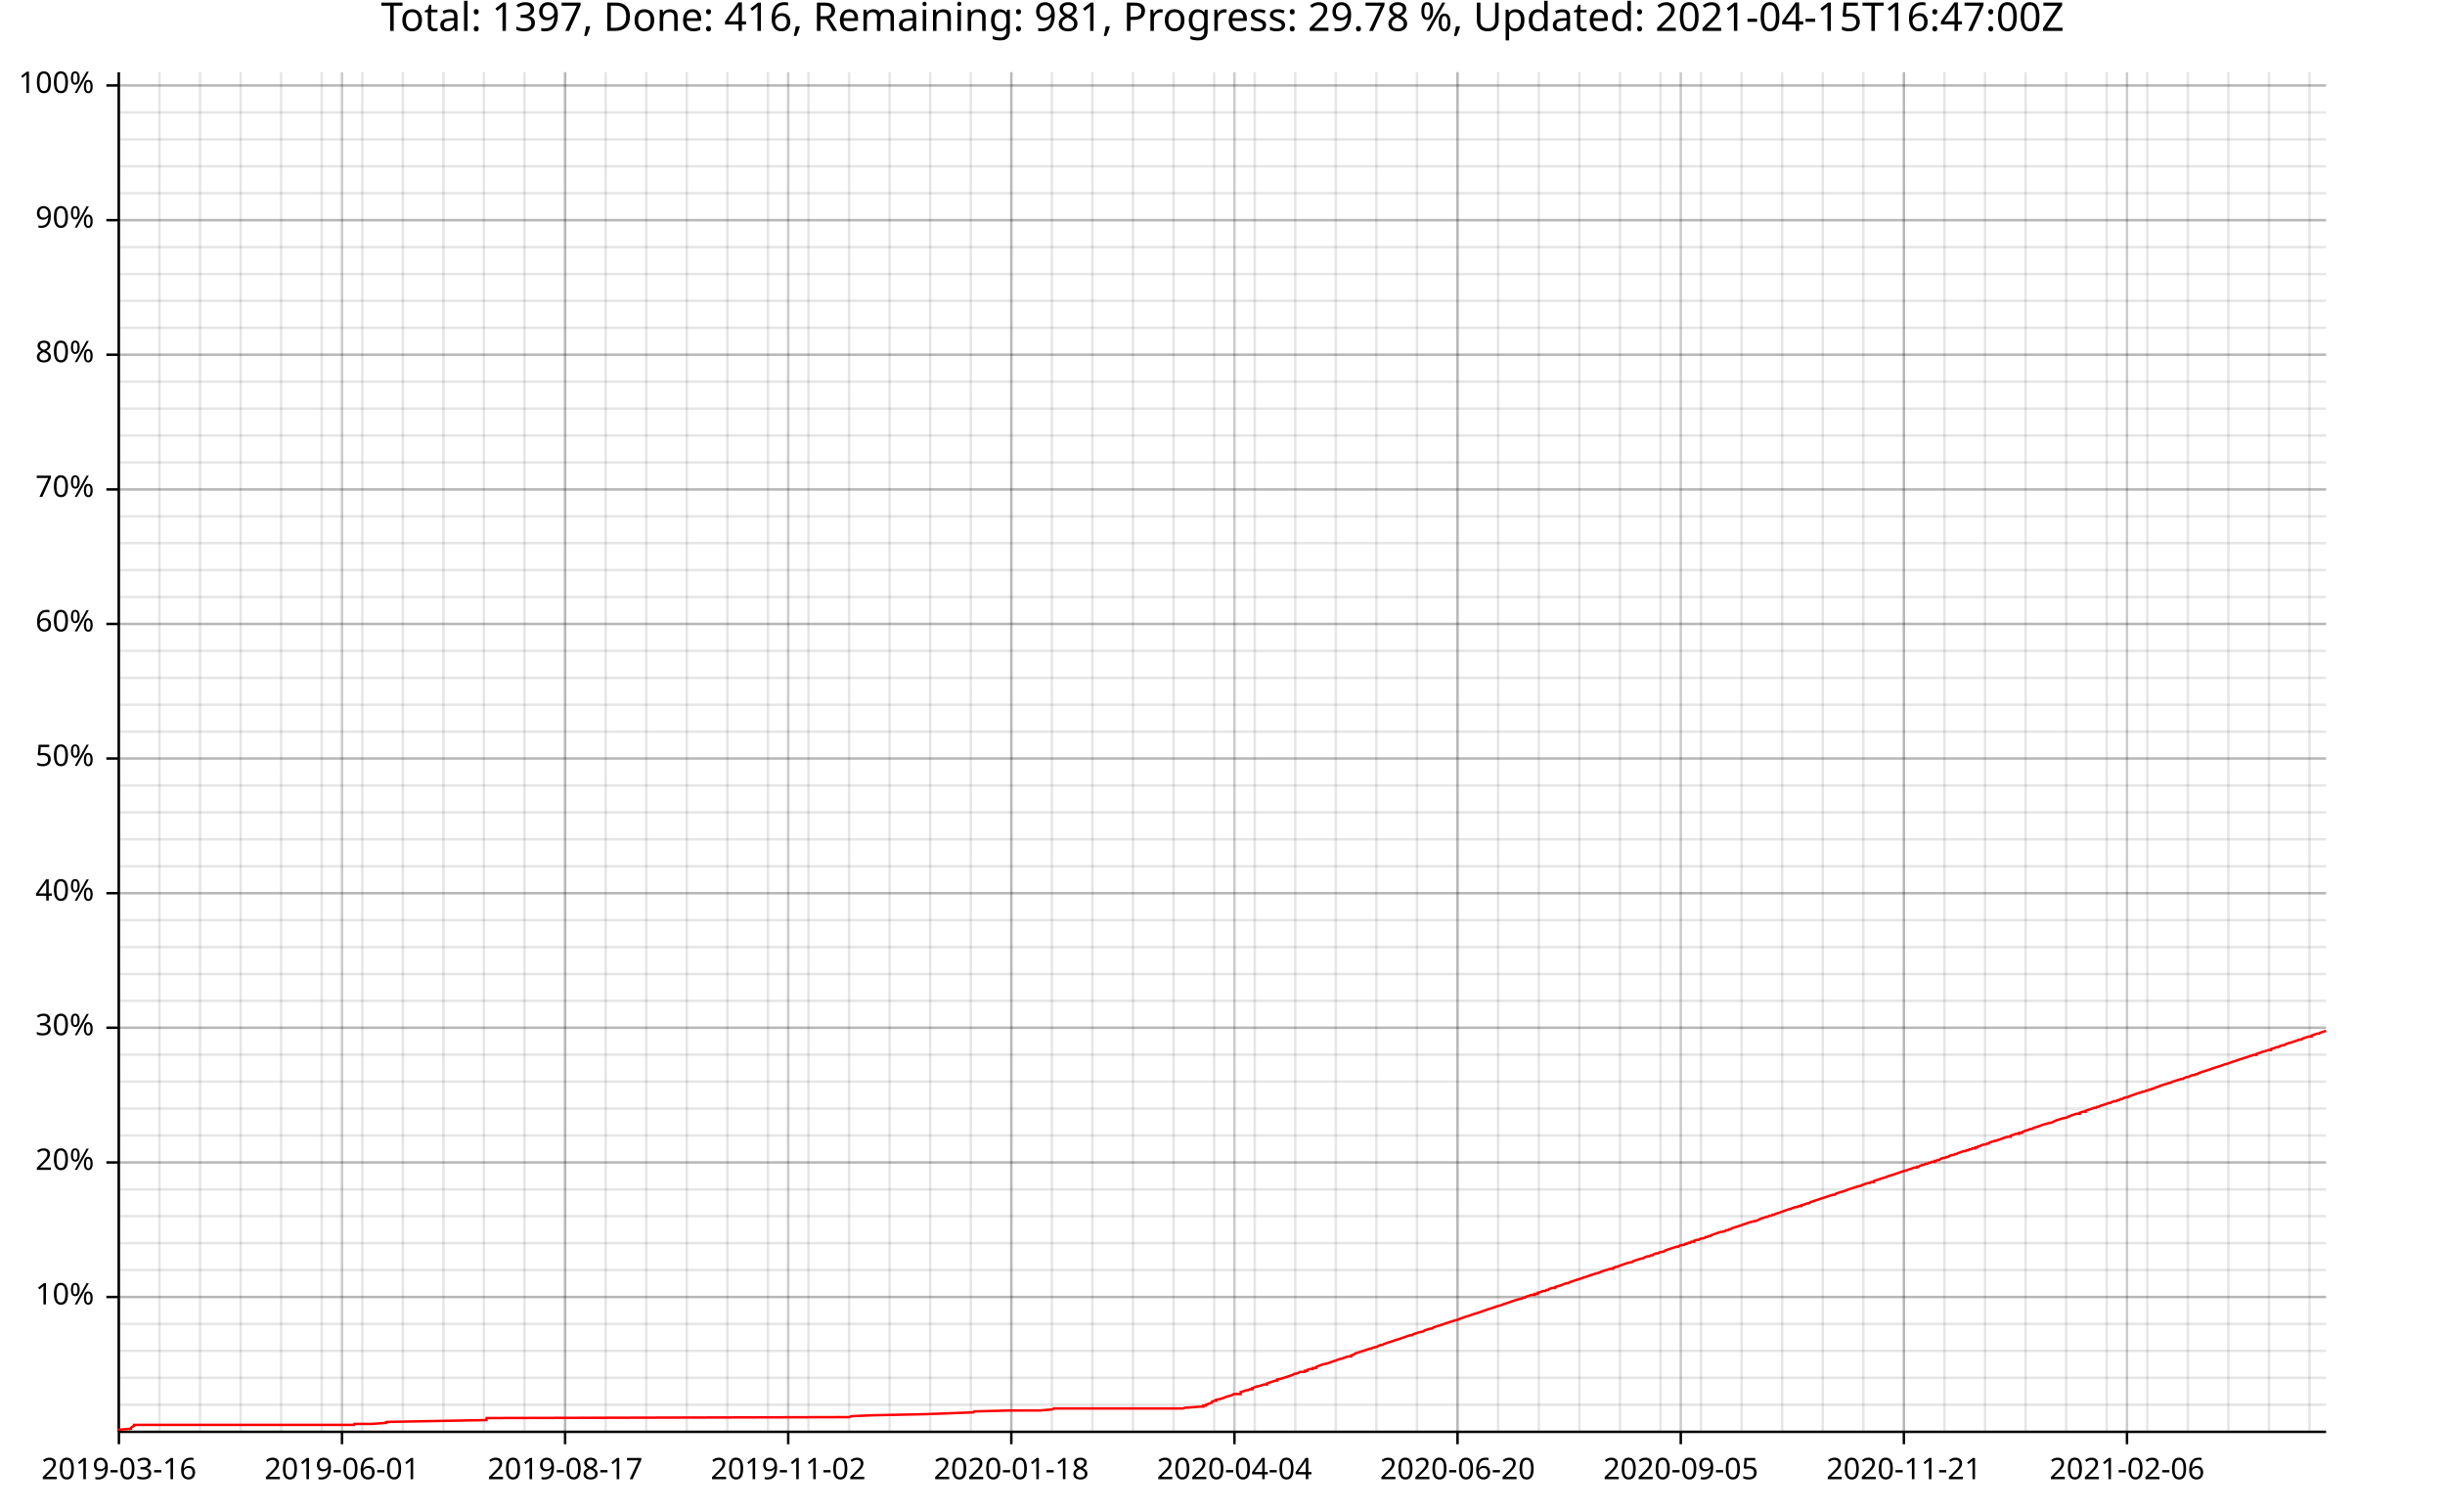
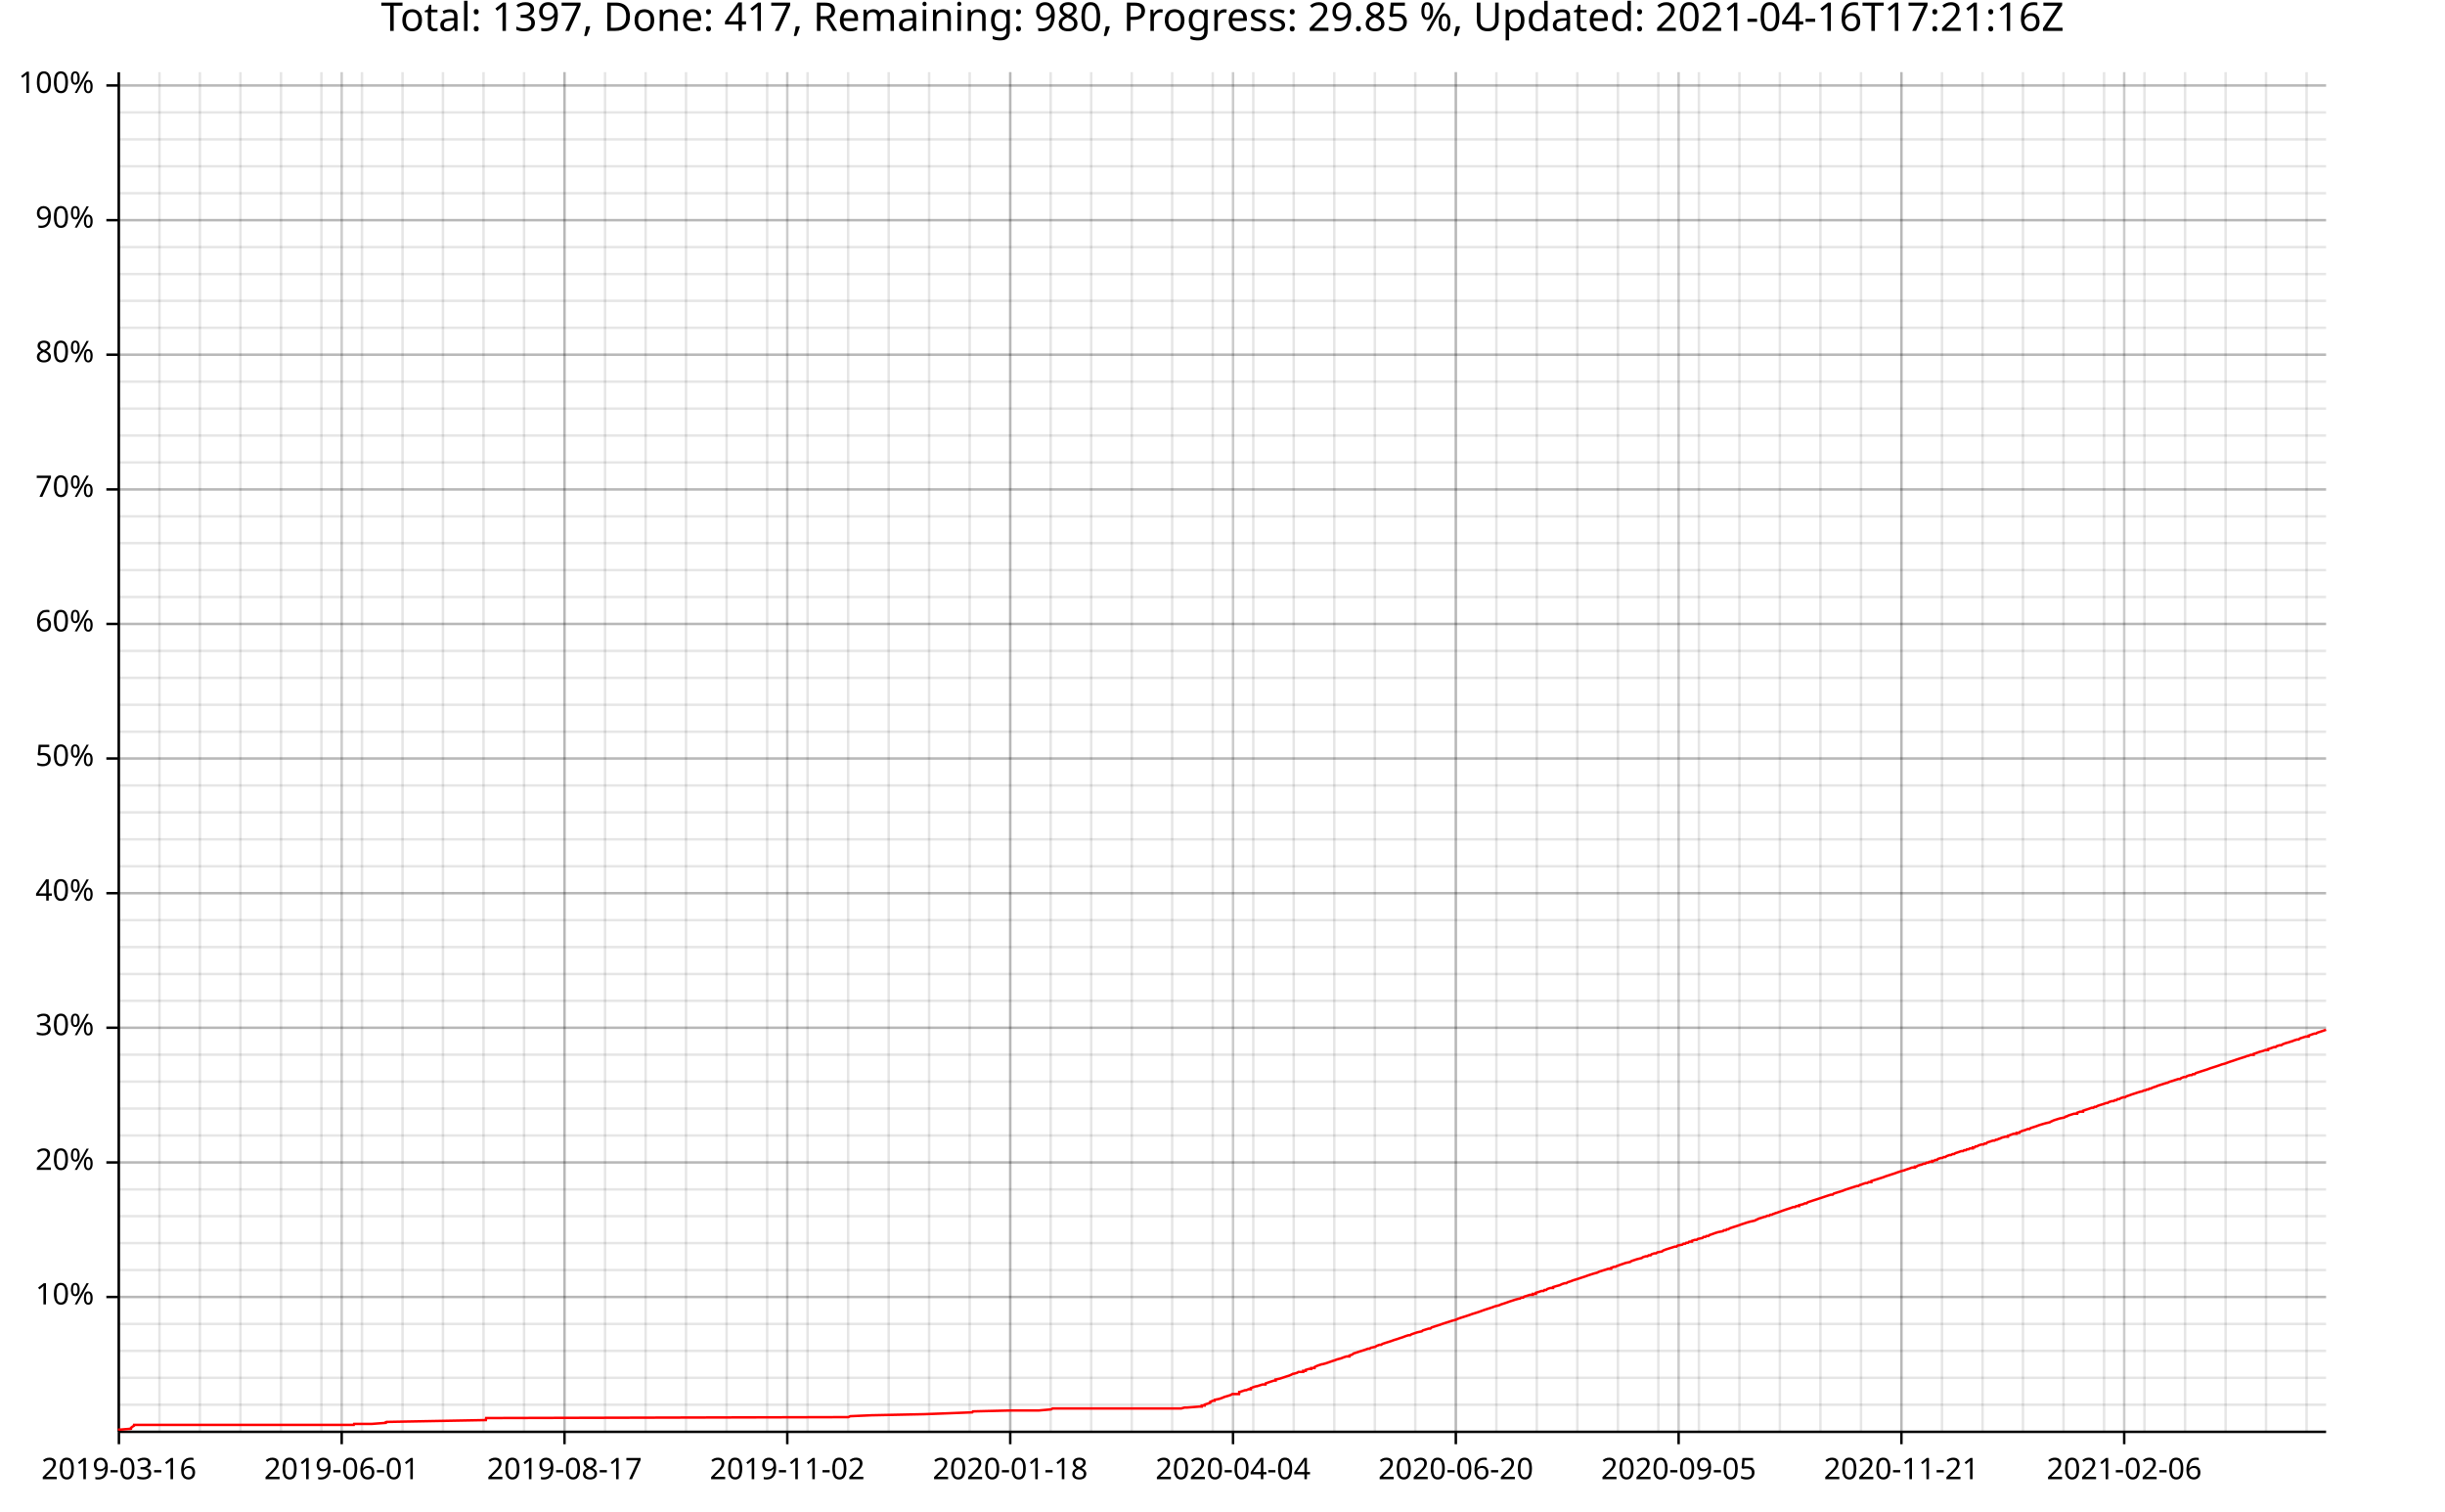
<svg xmlns="http://www.w3.org/2000/svg" width="987" height="610" viewBox="0 0 15792 9760">
  <text x="7896" y="5" dy="0.76em" text-anchor="middle" font-family="sans-serif" font-size="256" opacity="1" fill="#000000">
- Total: 1397, Done: 416, Remaining: 981, Progress: 29.78 %, Updated: 2021-04-15T16:47:00Z
+ Total: 1397, Done: 417, Remaining: 980, Progress: 29.85 %, Updated: 2021-04-16T17:21:16Z
</text>
  <line opacity="0.1" stroke="#000000" stroke-width="16" x1="768" y1="9247" x2="768" y2="466" />
  <line opacity="0.1" stroke="#000000" stroke-width="16" x1="1030" y1="9247" x2="1030" y2="466" />
-   <line opacity="0.1" stroke="#000000" stroke-width="16" x1="1292" y1="9247" x2="1292" y2="466" />
-   <line opacity="0.1" stroke="#000000" stroke-width="16" x1="1554" y1="9247" x2="1554" y2="466" />
-   <line opacity="0.1" stroke="#000000" stroke-width="16" x1="1816" y1="9247" x2="1816" y2="466" />
-   <line opacity="0.1" stroke="#000000" stroke-width="16" x1="2078" y1="9247" x2="2078" y2="466" />
-   <line opacity="0.1" stroke="#000000" stroke-width="16" x1="2340" y1="9247" x2="2340" y2="466" />
-   <line opacity="0.1" stroke="#000000" stroke-width="16" x1="2602" y1="9247" x2="2602" y2="466" />
-   <line opacity="0.1" stroke="#000000" stroke-width="16" x1="2864" y1="9247" x2="2864" y2="466" />
-   <line opacity="0.1" stroke="#000000" stroke-width="16" x1="3126" y1="9247" x2="3126" y2="466" />
-   <line opacity="0.1" stroke="#000000" stroke-width="16" x1="3388" y1="9247" x2="3388" y2="466" />
-   <line opacity="0.1" stroke="#000000" stroke-width="16" x1="3650" y1="9247" x2="3650" y2="466" />
-   <line opacity="0.1" stroke="#000000" stroke-width="16" x1="3912" y1="9247" x2="3912" y2="466" />
-   <line opacity="0.1" stroke="#000000" stroke-width="16" x1="4174" y1="9247" x2="4174" y2="466" />
-   <line opacity="0.1" stroke="#000000" stroke-width="16" x1="4436" y1="9247" x2="4436" y2="466" />
-   <line opacity="0.1" stroke="#000000" stroke-width="16" x1="4698" y1="9247" x2="4698" y2="466" />
-   <line opacity="0.1" stroke="#000000" stroke-width="16" x1="4960" y1="9247" x2="4960" y2="466" />
-   <line opacity="0.1" stroke="#000000" stroke-width="16" x1="5222" y1="9247" x2="5222" y2="466" />
-   <line opacity="0.1" stroke="#000000" stroke-width="16" x1="5484" y1="9247" x2="5484" y2="466" />
-   <line opacity="0.1" stroke="#000000" stroke-width="16" x1="5746" y1="9247" x2="5746" y2="466" />
-   <line opacity="0.1" stroke="#000000" stroke-width="16" x1="6008" y1="9247" x2="6008" y2="466" />
-   <line opacity="0.1" stroke="#000000" stroke-width="16" x1="6270" y1="9247" x2="6270" y2="466" />
-   <line opacity="0.1" stroke="#000000" stroke-width="16" x1="6532" y1="9247" x2="6532" y2="466" />
-   <line opacity="0.1" stroke="#000000" stroke-width="16" x1="6794" y1="9247" x2="6794" y2="466" />
-   <line opacity="0.1" stroke="#000000" stroke-width="16" x1="7056" y1="9247" x2="7056" y2="466" />
-   <line opacity="0.1" stroke="#000000" stroke-width="16" x1="7318" y1="9247" x2="7318" y2="466" />
-   <line opacity="0.1" stroke="#000000" stroke-width="16" x1="7580" y1="9247" x2="7580" y2="466" />
-   <line opacity="0.1" stroke="#000000" stroke-width="16" x1="7842" y1="9247" x2="7842" y2="466" />
-   <line opacity="0.1" stroke="#000000" stroke-width="16" x1="8104" y1="9247" x2="8104" y2="466" />
-   <line opacity="0.1" stroke="#000000" stroke-width="16" x1="8366" y1="9247" x2="8366" y2="466" />
-   <line opacity="0.1" stroke="#000000" stroke-width="16" x1="8628" y1="9247" x2="8628" y2="466" />
-   <line opacity="0.1" stroke="#000000" stroke-width="16" x1="8890" y1="9247" x2="8890" y2="466" />
-   <line opacity="0.1" stroke="#000000" stroke-width="16" x1="9152" y1="9247" x2="9152" y2="466" />
-   <line opacity="0.1" stroke="#000000" stroke-width="16" x1="9414" y1="9247" x2="9414" y2="466" />
-   <line opacity="0.1" stroke="#000000" stroke-width="16" x1="9676" y1="9247" x2="9676" y2="466" />
-   <line opacity="0.1" stroke="#000000" stroke-width="16" x1="9939" y1="9247" x2="9939" y2="466" />
-   <line opacity="0.1" stroke="#000000" stroke-width="16" x1="10201" y1="9247" x2="10201" y2="466" />
-   <line opacity="0.1" stroke="#000000" stroke-width="16" x1="10463" y1="9247" x2="10463" y2="466" />
-   <line opacity="0.1" stroke="#000000" stroke-width="16" x1="10725" y1="9247" x2="10725" y2="466" />
-   <line opacity="0.1" stroke="#000000" stroke-width="16" x1="10987" y1="9247" x2="10987" y2="466" />
-   <line opacity="0.1" stroke="#000000" stroke-width="16" x1="11249" y1="9247" x2="11249" y2="466" />
-   <line opacity="0.1" stroke="#000000" stroke-width="16" x1="11511" y1="9247" x2="11511" y2="466" />
-   <line opacity="0.1" stroke="#000000" stroke-width="16" x1="11773" y1="9247" x2="11773" y2="466" />
-   <line opacity="0.1" stroke="#000000" stroke-width="16" x1="12035" y1="9247" x2="12035" y2="466" />
-   <line opacity="0.1" stroke="#000000" stroke-width="16" x1="12297" y1="9247" x2="12297" y2="466" />
-   <line opacity="0.1" stroke="#000000" stroke-width="16" x1="12559" y1="9247" x2="12559" y2="466" />
-   <line opacity="0.1" stroke="#000000" stroke-width="16" x1="12821" y1="9247" x2="12821" y2="466" />
-   <line opacity="0.1" stroke="#000000" stroke-width="16" x1="13083" y1="9247" x2="13083" y2="466" />
-   <line opacity="0.1" stroke="#000000" stroke-width="16" x1="13345" y1="9247" x2="13345" y2="466" />
-   <line opacity="0.1" stroke="#000000" stroke-width="16" x1="13607" y1="9247" x2="13607" y2="466" />
-   <line opacity="0.1" stroke="#000000" stroke-width="16" x1="13869" y1="9247" x2="13869" y2="466" />
-   <line opacity="0.1" stroke="#000000" stroke-width="16" x1="14131" y1="9247" x2="14131" y2="466" />
-   <line opacity="0.1" stroke="#000000" stroke-width="16" x1="14393" y1="9247" x2="14393" y2="466" />
-   <line opacity="0.1" stroke="#000000" stroke-width="16" x1="14655" y1="9247" x2="14655" y2="466" />
-   <line opacity="0.1" stroke="#000000" stroke-width="16" x1="14917" y1="9247" x2="14917" y2="466" />
+   <line opacity="0.1" stroke="#000000" stroke-width="16" x1="1291" y1="9247" x2="1291" y2="466" />
+   <line opacity="0.1" stroke="#000000" stroke-width="16" x1="1553" y1="9247" x2="1553" y2="466" />
+   <line opacity="0.1" stroke="#000000" stroke-width="16" x1="1815" y1="9247" x2="1815" y2="466" />
+   <line opacity="0.1" stroke="#000000" stroke-width="16" x1="2076" y1="9247" x2="2076" y2="466" />
+   <line opacity="0.1" stroke="#000000" stroke-width="16" x1="2338" y1="9247" x2="2338" y2="466" />
+   <line opacity="0.1" stroke="#000000" stroke-width="16" x1="2600" y1="9247" x2="2600" y2="466" />
+   <line opacity="0.1" stroke="#000000" stroke-width="16" x1="2861" y1="9247" x2="2861" y2="466" />
+   <line opacity="0.1" stroke="#000000" stroke-width="16" x1="3123" y1="9247" x2="3123" y2="466" />
+   <line opacity="0.1" stroke="#000000" stroke-width="16" x1="3385" y1="9247" x2="3385" y2="466" />
+   <line opacity="0.1" stroke="#000000" stroke-width="16" x1="3646" y1="9247" x2="3646" y2="466" />
+   <line opacity="0.1" stroke="#000000" stroke-width="16" x1="3908" y1="9247" x2="3908" y2="466" />
+   <line opacity="0.1" stroke="#000000" stroke-width="16" x1="4170" y1="9247" x2="4170" y2="466" />
+   <line opacity="0.1" stroke="#000000" stroke-width="16" x1="4431" y1="9247" x2="4431" y2="466" />
+   <line opacity="0.1" stroke="#000000" stroke-width="16" x1="4693" y1="9247" x2="4693" y2="466" />
+   <line opacity="0.1" stroke="#000000" stroke-width="16" x1="4955" y1="9247" x2="4955" y2="466" />
+   <line opacity="0.1" stroke="#000000" stroke-width="16" x1="5216" y1="9247" x2="5216" y2="466" />
+   <line opacity="0.1" stroke="#000000" stroke-width="16" x1="5478" y1="9247" x2="5478" y2="466" />
+   <line opacity="0.1" stroke="#000000" stroke-width="16" x1="5740" y1="9247" x2="5740" y2="466" />
+   <line opacity="0.1" stroke="#000000" stroke-width="16" x1="6001" y1="9247" x2="6001" y2="466" />
+   <line opacity="0.1" stroke="#000000" stroke-width="16" x1="6263" y1="9247" x2="6263" y2="466" />
+   <line opacity="0.1" stroke="#000000" stroke-width="16" x1="6525" y1="9247" x2="6525" y2="466" />
+   <line opacity="0.1" stroke="#000000" stroke-width="16" x1="6786" y1="9247" x2="6786" y2="466" />
+   <line opacity="0.1" stroke="#000000" stroke-width="16" x1="7048" y1="9247" x2="7048" y2="466" />
+   <line opacity="0.1" stroke="#000000" stroke-width="16" x1="7310" y1="9247" x2="7310" y2="466" />
+   <line opacity="0.1" stroke="#000000" stroke-width="16" x1="7571" y1="9247" x2="7571" y2="466" />
+   <line opacity="0.1" stroke="#000000" stroke-width="16" x1="7833" y1="9247" x2="7833" y2="466" />
+   <line opacity="0.1" stroke="#000000" stroke-width="16" x1="8095" y1="9247" x2="8095" y2="466" />
+   <line opacity="0.1" stroke="#000000" stroke-width="16" x1="8356" y1="9247" x2="8356" y2="466" />
+   <line opacity="0.1" stroke="#000000" stroke-width="16" x1="8618" y1="9247" x2="8618" y2="466" />
+   <line opacity="0.1" stroke="#000000" stroke-width="16" x1="8880" y1="9247" x2="8880" y2="466" />
+   <line opacity="0.1" stroke="#000000" stroke-width="16" x1="9141" y1="9247" x2="9141" y2="466" />
+   <line opacity="0.1" stroke="#000000" stroke-width="16" x1="9403" y1="9247" x2="9403" y2="466" />
+   <line opacity="0.1" stroke="#000000" stroke-width="16" x1="9665" y1="9247" x2="9665" y2="466" />
+   <line opacity="0.1" stroke="#000000" stroke-width="16" x1="9926" y1="9247" x2="9926" y2="466" />
+   <line opacity="0.1" stroke="#000000" stroke-width="16" x1="10188" y1="9247" x2="10188" y2="466" />
+   <line opacity="0.1" stroke="#000000" stroke-width="16" x1="10450" y1="9247" x2="10450" y2="466" />
+   <line opacity="0.1" stroke="#000000" stroke-width="16" x1="10711" y1="9247" x2="10711" y2="466" />
+   <line opacity="0.1" stroke="#000000" stroke-width="16" x1="10973" y1="9247" x2="10973" y2="466" />
+   <line opacity="0.1" stroke="#000000" stroke-width="16" x1="11235" y1="9247" x2="11235" y2="466" />
+   <line opacity="0.1" stroke="#000000" stroke-width="16" x1="11496" y1="9247" x2="11496" y2="466" />
+   <line opacity="0.1" stroke="#000000" stroke-width="16" x1="11758" y1="9247" x2="11758" y2="466" />
+   <line opacity="0.1" stroke="#000000" stroke-width="16" x1="12020" y1="9247" x2="12020" y2="466" />
+   <line opacity="0.1" stroke="#000000" stroke-width="16" x1="12281" y1="9247" x2="12281" y2="466" />
+   <line opacity="0.1" stroke="#000000" stroke-width="16" x1="12543" y1="9247" x2="12543" y2="466" />
+   <line opacity="0.1" stroke="#000000" stroke-width="16" x1="12805" y1="9247" x2="12805" y2="466" />
+   <line opacity="0.1" stroke="#000000" stroke-width="16" x1="13066" y1="9247" x2="13066" y2="466" />
+   <line opacity="0.1" stroke="#000000" stroke-width="16" x1="13328" y1="9247" x2="13328" y2="466" />
+   <line opacity="0.1" stroke="#000000" stroke-width="16" x1="13590" y1="9247" x2="13590" y2="466" />
+   <line opacity="0.1" stroke="#000000" stroke-width="16" x1="13851" y1="9247" x2="13851" y2="466" />
+   <line opacity="0.1" stroke="#000000" stroke-width="16" x1="14113" y1="9247" x2="14113" y2="466" />
+   <line opacity="0.1" stroke="#000000" stroke-width="16" x1="14375" y1="9247" x2="14375" y2="466" />
+   <line opacity="0.1" stroke="#000000" stroke-width="16" x1="14636" y1="9247" x2="14636" y2="466" />
+   <line opacity="0.1" stroke="#000000" stroke-width="16" x1="14898" y1="9247" x2="14898" y2="466" />
  <line opacity="0.1" stroke="#000000" stroke-width="16" x1="768" y1="9073" x2="15024" y2="9073" />
  <line opacity="0.1" stroke="#000000" stroke-width="16" x1="768" y1="8899" x2="15024" y2="8899" />
  <line opacity="0.1" stroke="#000000" stroke-width="16" x1="768" y1="8725" x2="15024" y2="8725" />
  <line opacity="0.1" stroke="#000000" stroke-width="16" x1="768" y1="8551" x2="15024" y2="8551" />
  <line opacity="0.1" stroke="#000000" stroke-width="16" x1="768" y1="8377" x2="15024" y2="8377" />
  <line opacity="0.1" stroke="#000000" stroke-width="16" x1="768" y1="8203" x2="15024" y2="8203" />
  <line opacity="0.1" stroke="#000000" stroke-width="16" x1="768" y1="8029" x2="15024" y2="8029" />
  <line opacity="0.1" stroke="#000000" stroke-width="16" x1="768" y1="7855" x2="15024" y2="7855" />
  <line opacity="0.1" stroke="#000000" stroke-width="16" x1="768" y1="7682" x2="15024" y2="7682" />
  <line opacity="0.1" stroke="#000000" stroke-width="16" x1="768" y1="7508" x2="15024" y2="7508" />
  <line opacity="0.1" stroke="#000000" stroke-width="16" x1="768" y1="7334" x2="15024" y2="7334" />
  <line opacity="0.1" stroke="#000000" stroke-width="16" x1="768" y1="7160" x2="15024" y2="7160" />
  <line opacity="0.1" stroke="#000000" stroke-width="16" x1="768" y1="6986" x2="15024" y2="6986" />
  <line opacity="0.1" stroke="#000000" stroke-width="16" x1="768" y1="6812" x2="15024" y2="6812" />
  <line opacity="0.1" stroke="#000000" stroke-width="16" x1="768" y1="6638" x2="15024" y2="6638" />
  <line opacity="0.1" stroke="#000000" stroke-width="16" x1="768" y1="6464" x2="15024" y2="6464" />
  <line opacity="0.1" stroke="#000000" stroke-width="16" x1="768" y1="6291" x2="15024" y2="6291" />
  <line opacity="0.1" stroke="#000000" stroke-width="16" x1="768" y1="6117" x2="15024" y2="6117" />
  <line opacity="0.1" stroke="#000000" stroke-width="16" x1="768" y1="5943" x2="15024" y2="5943" />
  <line opacity="0.1" stroke="#000000" stroke-width="16" x1="768" y1="5769" x2="15024" y2="5769" />
  <line opacity="0.1" stroke="#000000" stroke-width="16" x1="768" y1="5595" x2="15024" y2="5595" />
  <line opacity="0.1" stroke="#000000" stroke-width="16" x1="768" y1="5421" x2="15024" y2="5421" />
  <line opacity="0.1" stroke="#000000" stroke-width="16" x1="768" y1="5247" x2="15024" y2="5247" />
  <line opacity="0.1" stroke="#000000" stroke-width="16" x1="768" y1="5073" x2="15024" y2="5073" />
  <line opacity="0.1" stroke="#000000" stroke-width="16" x1="768" y1="4899" x2="15024" y2="4899" />
  <line opacity="0.1" stroke="#000000" stroke-width="16" x1="768" y1="4726" x2="15024" y2="4726" />
  <line opacity="0.1" stroke="#000000" stroke-width="16" x1="768" y1="4552" x2="15024" y2="4552" />
  <line opacity="0.1" stroke="#000000" stroke-width="16" x1="768" y1="4378" x2="15024" y2="4378" />
  <line opacity="0.1" stroke="#000000" stroke-width="16" x1="768" y1="4204" x2="15024" y2="4204" />
  <line opacity="0.1" stroke="#000000" stroke-width="16" x1="768" y1="4030" x2="15024" y2="4030" />
  <line opacity="0.1" stroke="#000000" stroke-width="16" x1="768" y1="3856" x2="15024" y2="3856" />
  <line opacity="0.1" stroke="#000000" stroke-width="16" x1="768" y1="3682" x2="15024" y2="3682" />
  <line opacity="0.1" stroke="#000000" stroke-width="16" x1="768" y1="3508" x2="15024" y2="3508" />
  <line opacity="0.1" stroke="#000000" stroke-width="16" x1="768" y1="3335" x2="15024" y2="3335" />
  <line opacity="0.1" stroke="#000000" stroke-width="16" x1="768" y1="3161" x2="15024" y2="3161" />
  <line opacity="0.1" stroke="#000000" stroke-width="16" x1="768" y1="2987" x2="15024" y2="2987" />
  <line opacity="0.1" stroke="#000000" stroke-width="16" x1="768" y1="2813" x2="15024" y2="2813" />
  <line opacity="0.1" stroke="#000000" stroke-width="16" x1="768" y1="2639" x2="15024" y2="2639" />
  <line opacity="0.1" stroke="#000000" stroke-width="16" x1="768" y1="2465" x2="15024" y2="2465" />
  <line opacity="0.1" stroke="#000000" stroke-width="16" x1="768" y1="2291" x2="15024" y2="2291" />
  <line opacity="0.1" stroke="#000000" stroke-width="16" x1="768" y1="2117" x2="15024" y2="2117" />
  <line opacity="0.1" stroke="#000000" stroke-width="16" x1="768" y1="1943" x2="15024" y2="1943" />
  <line opacity="0.1" stroke="#000000" stroke-width="16" x1="768" y1="1770" x2="15024" y2="1770" />
  <line opacity="0.1" stroke="#000000" stroke-width="16" x1="768" y1="1596" x2="15024" y2="1596" />
  <line opacity="0.1" stroke="#000000" stroke-width="16" x1="768" y1="1422" x2="15024" y2="1422" />
  <line opacity="0.1" stroke="#000000" stroke-width="16" x1="768" y1="1248" x2="15024" y2="1248" />
  <line opacity="0.1" stroke="#000000" stroke-width="16" x1="768" y1="1074" x2="15024" y2="1074" />
  <line opacity="0.1" stroke="#000000" stroke-width="16" x1="768" y1="900" x2="15024" y2="900" />
  <line opacity="0.1" stroke="#000000" stroke-width="16" x1="768" y1="726" x2="15024" y2="726" />
  <line opacity="0.1" stroke="#000000" stroke-width="16" x1="768" y1="552" x2="15024" y2="552" />
  <line opacity="0.2" stroke="#000000" stroke-width="16" x1="768" y1="9247" x2="768" y2="466" />
-   <line opacity="0.2" stroke="#000000" stroke-width="16" x1="2209" y1="9247" x2="2209" y2="466" />
-   <line opacity="0.2" stroke="#000000" stroke-width="16" x1="3650" y1="9247" x2="3650" y2="466" />
-   <line opacity="0.2" stroke="#000000" stroke-width="16" x1="5091" y1="9247" x2="5091" y2="466" />
-   <line opacity="0.2" stroke="#000000" stroke-width="16" x1="6532" y1="9247" x2="6532" y2="466" />
-   <line opacity="0.2" stroke="#000000" stroke-width="16" x1="7973" y1="9247" x2="7973" y2="466" />
-   <line opacity="0.2" stroke="#000000" stroke-width="16" x1="9414" y1="9247" x2="9414" y2="466" />
-   <line opacity="0.2" stroke="#000000" stroke-width="16" x1="10856" y1="9247" x2="10856" y2="466" />
-   <line opacity="0.2" stroke="#000000" stroke-width="16" x1="12297" y1="9247" x2="12297" y2="466" />
-   <line opacity="0.2" stroke="#000000" stroke-width="16" x1="13738" y1="9247" x2="13738" y2="466" />
+   <line opacity="0.2" stroke="#000000" stroke-width="16" x1="2207" y1="9247" x2="2207" y2="466" />
+   <line opacity="0.2" stroke="#000000" stroke-width="16" x1="3646" y1="9247" x2="3646" y2="466" />
+   <line opacity="0.2" stroke="#000000" stroke-width="16" x1="5085" y1="9247" x2="5085" y2="466" />
+   <line opacity="0.2" stroke="#000000" stroke-width="16" x1="6525" y1="9247" x2="6525" y2="466" />
+   <line opacity="0.2" stroke="#000000" stroke-width="16" x1="7964" y1="9247" x2="7964" y2="466" />
+   <line opacity="0.2" stroke="#000000" stroke-width="16" x1="9403" y1="9247" x2="9403" y2="466" />
+   <line opacity="0.2" stroke="#000000" stroke-width="16" x1="10842" y1="9247" x2="10842" y2="466" />
+   <line opacity="0.2" stroke="#000000" stroke-width="16" x1="12281" y1="9247" x2="12281" y2="466" />
+   <line opacity="0.2" stroke="#000000" stroke-width="16" x1="13720" y1="9247" x2="13720" y2="466" />
  <line opacity="0.2" stroke="#000000" stroke-width="16" x1="768" y1="8377" x2="15024" y2="8377" />
  <line opacity="0.2" stroke="#000000" stroke-width="16" x1="768" y1="7508" x2="15024" y2="7508" />
  <line opacity="0.2" stroke="#000000" stroke-width="16" x1="768" y1="6638" x2="15024" y2="6638" />
  <line opacity="0.2" stroke="#000000" stroke-width="16" x1="768" y1="5769" x2="15024" y2="5769" />
  <line opacity="0.2" stroke="#000000" stroke-width="16" x1="768" y1="4899" x2="15024" y2="4899" />
  <line opacity="0.2" stroke="#000000" stroke-width="16" x1="768" y1="4030" x2="15024" y2="4030" />
  <line opacity="0.2" stroke="#000000" stroke-width="16" x1="768" y1="3161" x2="15024" y2="3161" />
  <line opacity="0.2" stroke="#000000" stroke-width="16" x1="768" y1="2291" x2="15024" y2="2291" />
  <line opacity="0.2" stroke="#000000" stroke-width="16" x1="768" y1="1422" x2="15024" y2="1422" />
  <line opacity="0.2" stroke="#000000" stroke-width="16" x1="768" y1="552" x2="15024" y2="552" />
  <polyline fill="none" opacity="1" stroke="#000000" stroke-width="16" points="767,467 767,9248 " />
  <text x="608" y="8377" dy="0.5ex" text-anchor="end" font-family="sans-serif" font-size="192" opacity="1" fill="#000000">
10%
</text>
  <polyline fill="none" opacity="1" stroke="#000000" stroke-width="16" points="687,8377 767,8377 " />
  <text x="608" y="7508" dy="0.5ex" text-anchor="end" font-family="sans-serif" font-size="192" opacity="1" fill="#000000">
20%
</text>
  <polyline fill="none" opacity="1" stroke="#000000" stroke-width="16" points="687,7508 767,7508 " />
  <text x="608" y="6638" dy="0.5ex" text-anchor="end" font-family="sans-serif" font-size="192" opacity="1" fill="#000000">
30%
</text>
  <polyline fill="none" opacity="1" stroke="#000000" stroke-width="16" points="687,6638 767,6638 " />
  <text x="608" y="5769" dy="0.5ex" text-anchor="end" font-family="sans-serif" font-size="192" opacity="1" fill="#000000">
40%
</text>
  <polyline fill="none" opacity="1" stroke="#000000" stroke-width="16" points="687,5769 767,5769 " />
  <text x="608" y="4899" dy="0.5ex" text-anchor="end" font-family="sans-serif" font-size="192" opacity="1" fill="#000000">
50%
</text>
  <polyline fill="none" opacity="1" stroke="#000000" stroke-width="16" points="687,4899 767,4899 " />
  <text x="608" y="4030" dy="0.5ex" text-anchor="end" font-family="sans-serif" font-size="192" opacity="1" fill="#000000">
60%
</text>
  <polyline fill="none" opacity="1" stroke="#000000" stroke-width="16" points="687,4030 767,4030 " />
  <text x="608" y="3161" dy="0.5ex" text-anchor="end" font-family="sans-serif" font-size="192" opacity="1" fill="#000000">
70%
</text>
  <polyline fill="none" opacity="1" stroke="#000000" stroke-width="16" points="687,3161 767,3161 " />
  <text x="608" y="2291" dy="0.5ex" text-anchor="end" font-family="sans-serif" font-size="192" opacity="1" fill="#000000">
80%
</text>
  <polyline fill="none" opacity="1" stroke="#000000" stroke-width="16" points="687,2291 767,2291 " />
  <text x="608" y="1422" dy="0.5ex" text-anchor="end" font-family="sans-serif" font-size="192" opacity="1" fill="#000000">
90%
</text>
  <polyline fill="none" opacity="1" stroke="#000000" stroke-width="16" points="687,1422 767,1422 " />
  <text x="608" y="552" dy="0.5ex" text-anchor="end" font-family="sans-serif" font-size="192" opacity="1" fill="#000000">
100%
</text>
  <polyline fill="none" opacity="1" stroke="#000000" stroke-width="16" points="687,552 767,552 " />
  <polyline fill="none" opacity="1" stroke="#000000" stroke-width="16" points="768,9248 15024,9248 " />
  <text x="768" y="9408" dy="0.76em" text-anchor="middle" font-family="sans-serif" font-size="192" opacity="1" fill="#000000">
2019-03-16
</text>
  <polyline fill="none" opacity="1" stroke="#000000" stroke-width="16" points="768,9248 768,9328 " />
-   <text x="2209" y="9408" dy="0.76em" text-anchor="middle" font-family="sans-serif" font-size="192" opacity="1" fill="#000000">
+   <text x="2207" y="9408" dy="0.76em" text-anchor="middle" font-family="sans-serif" font-size="192" opacity="1" fill="#000000">
2019-06-01
</text>
-   <polyline fill="none" opacity="1" stroke="#000000" stroke-width="16" points="2209,9248 2209,9328 " />
-   <text x="3650" y="9408" dy="0.76em" text-anchor="middle" font-family="sans-serif" font-size="192" opacity="1" fill="#000000">
+   <polyline fill="none" opacity="1" stroke="#000000" stroke-width="16" points="2207,9248 2207,9328 " />
+   <text x="3646" y="9408" dy="0.76em" text-anchor="middle" font-family="sans-serif" font-size="192" opacity="1" fill="#000000">
2019-08-17
</text>
-   <polyline fill="none" opacity="1" stroke="#000000" stroke-width="16" points="3650,9248 3650,9328 " />
-   <text x="5091" y="9408" dy="0.76em" text-anchor="middle" font-family="sans-serif" font-size="192" opacity="1" fill="#000000">
+   <polyline fill="none" opacity="1" stroke="#000000" stroke-width="16" points="3646,9248 3646,9328 " />
+   <text x="5085" y="9408" dy="0.76em" text-anchor="middle" font-family="sans-serif" font-size="192" opacity="1" fill="#000000">
2019-11-02
</text>
-   <polyline fill="none" opacity="1" stroke="#000000" stroke-width="16" points="5091,9248 5091,9328 " />
-   <text x="6532" y="9408" dy="0.76em" text-anchor="middle" font-family="sans-serif" font-size="192" opacity="1" fill="#000000">
+   <polyline fill="none" opacity="1" stroke="#000000" stroke-width="16" points="5085,9248 5085,9328 " />
+   <text x="6525" y="9408" dy="0.76em" text-anchor="middle" font-family="sans-serif" font-size="192" opacity="1" fill="#000000">
2020-01-18
</text>
-   <polyline fill="none" opacity="1" stroke="#000000" stroke-width="16" points="6532,9248 6532,9328 " />
-   <text x="7973" y="9408" dy="0.76em" text-anchor="middle" font-family="sans-serif" font-size="192" opacity="1" fill="#000000">
+   <polyline fill="none" opacity="1" stroke="#000000" stroke-width="16" points="6525,9248 6525,9328 " />
+   <text x="7964" y="9408" dy="0.76em" text-anchor="middle" font-family="sans-serif" font-size="192" opacity="1" fill="#000000">
2020-04-04
</text>
-   <polyline fill="none" opacity="1" stroke="#000000" stroke-width="16" points="7973,9248 7973,9328 " />
-   <text x="9414" y="9408" dy="0.76em" text-anchor="middle" font-family="sans-serif" font-size="192" opacity="1" fill="#000000">
+   <polyline fill="none" opacity="1" stroke="#000000" stroke-width="16" points="7964,9248 7964,9328 " />
+   <text x="9403" y="9408" dy="0.76em" text-anchor="middle" font-family="sans-serif" font-size="192" opacity="1" fill="#000000">
2020-06-20
</text>
-   <polyline fill="none" opacity="1" stroke="#000000" stroke-width="16" points="9414,9248 9414,9328 " />
-   <text x="10856" y="9408" dy="0.76em" text-anchor="middle" font-family="sans-serif" font-size="192" opacity="1" fill="#000000">
+   <polyline fill="none" opacity="1" stroke="#000000" stroke-width="16" points="9403,9248 9403,9328 " />
+   <text x="10842" y="9408" dy="0.76em" text-anchor="middle" font-family="sans-serif" font-size="192" opacity="1" fill="#000000">
2020-09-05
</text>
-   <polyline fill="none" opacity="1" stroke="#000000" stroke-width="16" points="10856,9248 10856,9328 " />
-   <text x="12297" y="9408" dy="0.76em" text-anchor="middle" font-family="sans-serif" font-size="192" opacity="1" fill="#000000">
+   <polyline fill="none" opacity="1" stroke="#000000" stroke-width="16" points="10842,9248 10842,9328 " />
+   <text x="12281" y="9408" dy="0.76em" text-anchor="middle" font-family="sans-serif" font-size="192" opacity="1" fill="#000000">
2020-11-21
</text>
-   <polyline fill="none" opacity="1" stroke="#000000" stroke-width="16" points="12297,9248 12297,9328 " />
-   <text x="13738" y="9408" dy="0.76em" text-anchor="middle" font-family="sans-serif" font-size="192" opacity="1" fill="#000000">
+   <polyline fill="none" opacity="1" stroke="#000000" stroke-width="16" points="12281,9248 12281,9328 " />
+   <text x="13720" y="9408" dy="0.76em" text-anchor="middle" font-family="sans-serif" font-size="192" opacity="1" fill="#000000">
2021-02-06
</text>
-   <polyline fill="none" opacity="1" stroke="#000000" stroke-width="16" points="13738,9248 13738,9328 " />
-   <polyline fill="none" opacity="1" stroke="#FF0000" stroke-width="16" points="768,9240 768,9240 768,9240 769,9234 773,9234 846,9228 847,9222 847,9215 847,9222 855,9215 866,9209 866,9203 2249,9203 2287,9203 2289,9197 2296,9197 2316,9197 2317,9197 2317,9197 2362,9197 2362,9197 2364,9197 2401,9197 2401,9197 2401,9197 2494,9190 2495,9190 2495,9184 2495,9178 2495,9184 3142,9172 3142,9166 3143,9159 3149,9159 3150,9159 5485,9153 5499,9147 5637,9141 5638,9141 5976,9134 5976,9134 6136,9128 6288,9122 6292,9116 6537,9110 6718,9110 6797,9103 6797,9103 6807,9097 7640,9097 7640,9097 7660,9091 7678,9091 7754,9085 7754,9085 7761,9085 7772,9085 7772,9078 7780,9078 7790,9078 7790,9072 7791,9072 7810,9066 7826,9060 7827,9054 7844,9047 7855,9047 7855,9041 7885,9035 7903,9029 7919,9022 7940,9016 7941,9016 7959,9010 7959,9010 7959,9010 7959,9010 7959,9010 7969,9004 7991,9004 8013,9004 8013,9004 8013,9004 8014,8998 8014,8991 8016,8991 8034,8985 8052,8979 8053,8979 8060,8979 8072,8973 8089,8973 8089,8966 8090,8966 8090,8966 8103,8960 8121,8954 8123,8954 8127,8954 8146,8948 8165,8942 8184,8942 8184,8935 8202,8929 8220,8923 8239,8917 8249,8917 8249,8910 8250,8910 8277,8904 8296,8898 8297,8898 8314,8892 8315,8892 8333,8886 8334,8886 8351,8879 8361,8873 8362,8873 8362,8873 8363,8873 8363,8873 8366,8873 8367,8873 8387,8867 8397,8861 8408,8861 8427,8861 8427,8854 8443,8854 8443,8854 8443,8848 8464,8842 8475,8842 8475,8842 8475,8842 8477,8842 8479,8842 8480,8836 8480,8836 8500,8836 8500,8830 8500,8830 8515,8823 8531,8817 8549,8811 8553,8811 8576,8805 8596,8798 8596,8798 8613,8792 8632,8786 8632,8786 8646,8780 8670,8774 8689,8767 8707,8761 8726,8761 8726,8761 8726,8755 8726,8755 8744,8749 8745,8749 8752,8742 8752,8742 8772,8736 8790,8730 8809,8724 8827,8718 8846,8711 8857,8711 8865,8705 8894,8699 8902,8693 8921,8686 8932,8686 8940,8680 8940,8680 8958,8674 8977,8668 8977,8668 8996,8662 9015,8655 9035,8649 9052,8643 9071,8637 9089,8630 9108,8624 9120,8624 9127,8618 9145,8612 9167,8605 9194,8599 9201,8593 9220,8587 9239,8581 9250,8581 9250,8581 9258,8574 9275,8568 9295,8562 9314,8556 9333,8549 9351,8543 9370,8537 9389,8531 9389,8531 9389,8531 9412,8525 9412,8525 9428,8518 9445,8512 9463,8506 9463,8506 9463,8506 9482,8500 9483,8500 9503,8493 9520,8487 9540,8481 9559,8475 9576,8469 9595,8462 9613,8456 9632,8450 9650,8444 9669,8437 9694,8431 9707,8425 9726,8419 9744,8413 9763,8406 9782,8400 9800,8394 9822,8388 9829,8388 9838,8381 9850,8381 9857,8375 9876,8369 9894,8363 9913,8363 9913,8357 9932,8357 9932,8350 9933,8350 9953,8344 9969,8338 9982,8338 9982,8338 9988,8332 9988,8332 9999,8332 10006,8325 10025,8319 10044,8319 10044,8313 10063,8307 10086,8301 10100,8294 10119,8288 10130,8288 10137,8282 10156,8276 10175,8269 10195,8263 10213,8257 10231,8251 10250,8245 10268,8238 10287,8232 10306,8226 10329,8220 10329,8220 10343,8213 10362,8207 10382,8201 10400,8195 10400,8195 10419,8195 10419,8189 10438,8182 10448,8182 10457,8176 10460,8176 10475,8170 10493,8164 10513,8157 10542,8151 10550,8145 10569,8139 10586,8133 10615,8126 10616,8126 10624,8120 10643,8114 10654,8114 10662,8108 10674,8108 10680,8101 10699,8095 10711,8095 10717,8089 10748,8083 10755,8077 10774,8070 10793,8064 10811,8058 10830,8052 10841,8052 10848,8045 10879,8039 10886,8033 10898,8033 10898,8033 10905,8027 10916,8027 10917,8027 10917,8027 10923,8020 10934,8020 10934,8020 10934,8020 10942,8020 10942,8014 10961,8008 10961,8008 10973,8008 10979,8002 11010,7996 11017,7989 11029,7989 11036,7983 11048,7983 11048,7983 11054,7977 11073,7971 11092,7964 11110,7958 11142,7952 11148,7946 11148,7946 11160,7946 11167,7940 11177,7940 11187,7933 11205,7927 11224,7921 11243,7915 11261,7908 11280,7902 11298,7896 11319,7890 11347,7884 11360,7877 11363,7877 11373,7871 11373,7871 11393,7865 11411,7859 11412,7859 11417,7859 11429,7852 11441,7852 11448,7846 11449,7846 11449,7846 11458,7846 11458,7846 11469,7840 11469,7840 11471,7840 11486,7834 11490,7834 11490,7834 11504,7828 11505,7828 11505,7828 11524,7821 11541,7815 11560,7809 11578,7803 11579,7803 11597,7796 11609,7796 11616,7790 11635,7790 11635,7784 11660,7778 11672,7772 11684,7772 11691,7765 11710,7759 11710,7759 11728,7753 11747,7747 11767,7740 11786,7734 11804,7728 11822,7722 11841,7716 11852,7716 11859,7709 11878,7703 11898,7697 11917,7691 11934,7684 11953,7678 11971,7672 11990,7666 12009,7660 12018,7660 12028,7653 12032,7653 12047,7647 12065,7641 12076,7641 12084,7635 12103,7635 12103,7628 12121,7622 12140,7616 12159,7610 12178,7604 12196,7597 12215,7591 12234,7585 12252,7579 12271,7572 12290,7566 12290,7566 12309,7560 12313,7560 12313,7560 12327,7554 12346,7548 12365,7541 12383,7541 12384,7535 12394,7535 12402,7529 12402,7529 12422,7523 12426,7523 12426,7523 12440,7516 12450,7516 12451,7516 12458,7510 12458,7510 12458,7510 12469,7510 12469,7510 12477,7504 12496,7504 12496,7498 12507,7498 12514,7492 12527,7492 12533,7485 12552,7479 12555,7479 12555,7479 12556,7479 12556,7479 12556,7479 12561,7479 12571,7473 12573,7473 12581,7473 12589,7467 12608,7460 12608,7460 12617,7460 12627,7454 12637,7454 12637,7454 12645,7448 12664,7442 12683,7435 12695,7435 12695,7435 12702,7429 12705,7429 12714,7429 12714,7429 12720,7423 12731,7423 12732,7423 12739,7417 12739,7417 12749,7417 12749,7417 12749,7417 12749,7417 12750,7417 12758,7417 12758,7411 12758,7411 12766,7411 12770,7411 12770,7411 12770,7411 12776,7404 12776,7404 12786,7404 12795,7398 12795,7398 12814,7392 12815,7392 12820,7392 12825,7392 12825,7392 12825,7392 12826,7392 12826,7392 12826,7392 12826,7392 12826,7392 12826,7392 12827,7392 12827,7392 12827,7392 12827,7392 12834,7386 12835,7386 12836,7386 12840,7386 12840,7386 12840,7386 12840,7386 12841,7386 12841,7386 12841,7386 12845,7386 12851,7379 12870,7373 12889,7367 12898,7367 12908,7361 12915,7361 12927,7355 12928,7355 12928,7355 12928,7355 12928,7355 12929,7355 12929,7355 12931,7355 12946,7348 12967,7342 12967,7342 12985,7342 12986,7342 12986,7336 12986,7336 13002,7330 13021,7323 13041,7323 13041,7323 13041,7317 13060,7317 13062,7311 13065,7311 13076,7305 13097,7299 13113,7292 13125,7292 13125,7292 13125,7292 13125,7292 13132,7286 13151,7280 13169,7274 13188,7267 13207,7261 13229,7255 13256,7249 13266,7243 13266,7243 13267,7243 13282,7236 13301,7230 13320,7224 13350,7218 13360,7211 13362,7211 13366,7211 13376,7205 13376,7205 13395,7199 13414,7193 13433,7193 13433,7187 13452,7180 13471,7180 13471,7174 13489,7168 13508,7162 13526,7155 13527,7155 13527,7155 13538,7155 13539,7155 13545,7149 13554,7149 13555,7149 13564,7143 13583,7137 13602,7131 13621,7124 13630,7124 13630,7124 13630,7124 13630,7124 13630,7124 13631,7124 13639,7118 13658,7112 13668,7112 13669,7112 13676,7106 13676,7106 13688,7106 13695,7099 13706,7099 13706,7099 13714,7093 13733,7087 13743,7087 13751,7081 13770,7075 13788,7068 13789,7068 13807,7062 13826,7056 13845,7050 13846,7050 13847,7050 13848,7050 13848,7050 13849,7050 13849,7050 13849,7050 13850,7050 13866,7043 13869,7043 13869,7043 13874,7043 13874,7043 13883,7037 13884,7037 13885,7037 13894,7037 13901,7031 13910,7031 13920,7025 13921,7025 13938,7019 13939,7019 13939,7019 13956,7012 13975,7006 13994,7000 14013,6994 14017,6994 14031,6987 14050,6981 14069,6975 14088,6969 14099,6969 14106,6963 14125,6956 14137,6956 14137,6956 14144,6950 14163,6944 14174,6944 14181,6938 14193,6938 14200,6931 14219,6925 14237,6919 14237,6919 14256,6913 14275,6907 14275,6907 14293,6900 14312,6894 14331,6888 14350,6882 14368,6875 14391,6869 14406,6863 14424,6857 14443,6851 14462,6844 14481,6838 14500,6832 14519,6826 14537,6819 14542,6819 14555,6813 14574,6813 14574,6807 14593,6801 14612,6794 14634,6788 14651,6782 14653,6782 14668,6782 14668,6776 14687,6770 14705,6763 14717,6763 14724,6757 14743,6751 14754,6751 14754,6751 14761,6745 14780,6738 14802,6732 14819,6726 14820,6726 14821,6726 14821,6726 14821,6726 14822,6726 14836,6720 14855,6714 14866,6714 14874,6707 14893,6701 14912,6695 14916,6695 14916,6695 14930,6695 14930,6689 14949,6682 14967,6676 14978,6676 14986,6670 15005,6664 15024,6658 " />
+   <polyline fill="none" opacity="1" stroke="#000000" stroke-width="16" points="13720,9248 13720,9328 " />
+   <polyline fill="none" opacity="1" stroke="#FF0000" stroke-width="16" points="768,9240 768,9240 768,9240 769,9234 773,9234 846,9228 847,9222 847,9215 847,9222 855,9215 865,9209 866,9203 2247,9203 2285,9203 2287,9197 2293,9197 2314,9197 2315,9197 2315,9197 2360,9197 2360,9197 2362,9197 2398,9197 2399,9197 2399,9197 2492,9190 2492,9190 2493,9184 2493,9178 2493,9184 3138,9172 3139,9166 3140,9159 3145,9159 3146,9159 5479,9153 5492,9147 5630,9141 5632,9141 5969,9134 5969,9134 6129,9128 6280,9122 6284,9116 6530,9110 6710,9110 6789,9103 6789,9103 6799,9097 7630,9097 7630,9097 7651,9091 7669,9091 7744,9085 7744,9085 7751,9085 7762,9085 7762,9078 7770,9078 7781,9078 7781,9072 7781,9072 7800,9066 7817,9060 7817,9054 7835,9047 7845,9047 7846,9041 7876,9035 7893,9029 7910,9022 7931,9016 7931,9016 7949,9010 7949,9010 7949,9010 7949,9010 7949,9010 7959,9004 7981,9004 8003,9004 8003,9004 8003,9004 8004,8998 8004,8991 8006,8991 8024,8985 8042,8979 8044,8979 8050,8979 8063,8973 8079,8973 8079,8966 8080,8966 8080,8966 8093,8960 8112,8954 8113,8954 8117,8954 8136,8948 8155,8942 8174,8942 8175,8935 8192,8929 8210,8923 8229,8917 8239,8917 8239,8910 8240,8910 8267,8904 8286,8898 8286,8898 8304,8892 8304,8892 8323,8886 8324,8886 8340,8879 8351,8873 8352,8873 8352,8873 8352,8873 8353,8873 8356,8873 8356,8873 8377,8867 8387,8861 8398,8861 8417,8861 8417,8854 8433,8854 8433,8854 8433,8848 8453,8842 8465,8842 8465,8842 8465,8842 8467,8842 8469,8842 8469,8836 8469,8836 8490,8836 8490,8830 8490,8830 8504,8823 8520,8817 8539,8811 8543,8811 8565,8805 8585,8798 8585,8798 8602,8792 8621,8786 8621,8786 8636,8780 8660,8774 8678,8767 8696,8761 8716,8761 8716,8761 8716,8755 8716,8755 8734,8749 8734,8749 8742,8742 8742,8742 8761,8736 8779,8730 8798,8724 8817,8718 8836,8711 8846,8711 8854,8705 8883,8699 8891,8693 8910,8686 8921,8686 8929,8680 8929,8680 8947,8674 8966,8668 8966,8668 8985,8662 9004,8655 9024,8649 9041,8643 9060,8637 9078,8630 9097,8624 9108,8624 9116,8618 9134,8612 9155,8605 9183,8599 9190,8593 9209,8587 9228,8581 9239,8581 9239,8581 9246,8574 9264,8568 9283,8562 9302,8556 9321,8549 9340,8543 9359,8537 9377,8531 9377,8531 9377,8531 9401,8525 9401,8525 9416,8518 9433,8512 9452,8506 9452,8506 9452,8506 9471,8500 9471,8500 9492,8493 9508,8487 9528,8481 9547,8475 9564,8469 9583,8462 9601,8456 9620,8450 9638,8444 9657,8437 9682,8431 9695,8425 9714,8419 9732,8413 9751,8406 9770,8400 9788,8394 9810,8388 9816,8388 9826,8381 9838,8381 9844,8375 9864,8369 9882,8363 9900,8363 9900,8357 9920,8357 9920,8350 9920,8350 9940,8344 9957,8338 9970,8338 9970,8338 9975,8332 9975,8332 9987,8332 9994,8325 10013,8319 10031,8319 10031,8313 10051,8307 10074,8301 10088,8294 10106,8288 10117,8288 10125,8282 10144,8276 10162,8269 10182,8263 10200,8257 10218,8251 10237,8245 10256,8238 10274,8232 10293,8226 10316,8220 10316,8220 10330,8213 10350,8207 10369,8201 10387,8195 10388,8195 10406,8195 10406,8189 10425,8182 10435,8182 10444,8176 10447,8176 10462,8170 10480,8164 10500,8157 10529,8151 10537,8145 10555,8139 10573,8133 10602,8126 10603,8126 10611,8120 10630,8114 10641,8114 10648,8108 10661,8108 10667,8101 10686,8095 10697,8095 10704,8089 10735,8083 10742,8077 10760,8070 10779,8064 10798,8058 10817,8052 10828,8052 10835,8045 10866,8039 10873,8033 10885,8033 10885,8033 10891,8027 10903,8027 10903,8027 10903,8027 10910,8020 10921,8020 10921,8020 10921,8020 10928,8020 10928,8014 10947,8008 10947,8008 10959,8008 10966,8002 10996,7996 11003,7989 11015,7989 11022,7983 11034,7983 11035,7983 11041,7977 11059,7971 11078,7964 11097,7958 11128,7952 11134,7946 11134,7946 11147,7946 11153,7940 11163,7940 11173,7933 11191,7927 11210,7921 11229,7915 11247,7908 11266,7902 11284,7896 11305,7890 11333,7884 11346,7877 11348,7877 11359,7871 11359,7871 11379,7865 11397,7859 11397,7859 11402,7859 11415,7852 11427,7852 11434,7846 11434,7846 11435,7846 11444,7846 11444,7846 11454,7840 11454,7840 11457,7840 11471,7834 11475,7834 11475,7834 11490,7828 11491,7828 11491,7828 11510,7821 11527,7815 11545,7809 11564,7803 11564,7803 11583,7796 11595,7796 11601,7790 11620,7790 11620,7784 11646,7778 11657,7772 11669,7772 11676,7765 11695,7759 11695,7759 11713,7753 11732,7747 11753,7740 11771,7734 11789,7728 11807,7722 11826,7716 11837,7716 11844,7709 11863,7703 11883,7697 11902,7691 11919,7684 11938,7678 11956,7672 11975,7666 11994,7660 12003,7660 12013,7653 12017,7653 12032,7647 12050,7641 12061,7641 12069,7635 12087,7635 12087,7628 12106,7622 12125,7616 12144,7610 12163,7604 12181,7597 12200,7591 12218,7585 12237,7579 12256,7572 12274,7566 12274,7566 12294,7560 12297,7560 12297,7560 12312,7554 12331,7548 12349,7541 12368,7541 12368,7535 12378,7535 12386,7529 12386,7529 12406,7523 12410,7523 12410,7523 12424,7516 12434,7516 12435,7516 12442,7510 12443,7510 12443,7510 12454,7510 12454,7510 12461,7504 12480,7504 12480,7498 12492,7498 12499,7492 12511,7492 12517,7485 12537,7479 12540,7479 12540,7479 12540,7479 12540,7479 12540,7479 12545,7479 12555,7473 12557,7473 12565,7473 12573,7467 12592,7460 12592,7460 12601,7460 12611,7454 12621,7454 12621,7454 12629,7448 12648,7442 12667,7435 12679,7435 12679,7435 12686,7429 12688,7429 12698,7429 12698,7429 12704,7423 12715,7423 12716,7423 12723,7417 12723,7417 12733,7417 12733,7417 12733,7417 12733,7417 12733,7417 12742,7417 12742,7411 12742,7411 12750,7411 12753,7411 12753,7411 12754,7411 12760,7404 12760,7404 12770,7404 12779,7398 12779,7398 12798,7392 12798,7392 12804,7392 12809,7392 12809,7392 12809,7392 12809,7392 12810,7392 12810,7392 12810,7392 12810,7392 12810,7392 12811,7392 12811,7392 12811,7392 12811,7392 12818,7386 12819,7386 12820,7386 12824,7386 12824,7386 12824,7386 12824,7386 12824,7386 12825,7386 12825,7386 12829,7386 12835,7379 12854,7373 12872,7367 12882,7367 12892,7361 12899,7361 12911,7355 12911,7355 12912,7355 12912,7355 12912,7355 12912,7355 12913,7355 12915,7355 12929,7348 12951,7342 12951,7342 12969,7342 12969,7342 12969,7336 12970,7336 12986,7330 13005,7323 13025,7323 13025,7323 13025,7317 13043,7317 13046,7311 13048,7311 13059,7305 13080,7299 13097,7292 13108,7292 13109,7292 13109,7292 13109,7292 13115,7286 13134,7280 13153,7274 13171,7267 13191,7261 13212,7255 13239,7249 13249,7243 13250,7243 13250,7243 13265,7236 13284,7230 13303,7224 13333,7218 13343,7211 13345,7211 13349,7211 13359,7205 13359,7205 13378,7199 13397,7193 13416,7193 13416,7187 13435,7180 13454,7180 13454,7174 13472,7168 13491,7162 13509,7155 13510,7155 13510,7155 13521,7155 13521,7155 13528,7149 13537,7149 13538,7149 13547,7143 13565,7137 13585,7131 13604,7124 13613,7124 13613,7124 13613,7124 13613,7124 13613,7124 13613,7124 13621,7118 13640,7112 13651,7112 13652,7112 13659,7106 13659,7106 13670,7106 13677,7099 13689,7099 13689,7099 13696,7093 13715,7087 13726,7087 13734,7081 13752,7075 13771,7068 13771,7068 13790,7062 13808,7056 13828,7050 13829,7050 13830,7050 13831,7050 13831,7050 13831,7050 13831,7050 13831,7050 13833,7050 13848,7043 13851,7043 13852,7043 13856,7043 13856,7043 13866,7037 13867,7037 13867,7037 13876,7037 13883,7031 13892,7031 13902,7025 13903,7025 13920,7019 13921,7019 13922,7019 13938,7012 13957,7006 13976,7000 13995,6994 13999,6994 14013,6987 14033,6981 14051,6975 14070,6969 14082,6969 14088,6963 14107,6956 14119,6956 14119,6956 14126,6950 14145,6944 14156,6944 14163,6938 14175,6938 14182,6931 14201,6925 14219,6919 14219,6919 14238,6913 14257,6907 14257,6907 14275,6900 14294,6894 14313,6888 14331,6882 14350,6875 14373,6869 14388,6863 14405,6857 14424,6851 14444,6844 14462,6838 14481,6832 14500,6826 14518,6819 14523,6819 14537,6813 14556,6813 14556,6807 14574,6801 14593,6794 14616,6788 14632,6782 14634,6782 14649,6782 14649,6776 14668,6770 14687,6763 14698,6763 14705,6757 14724,6751 14735,6751 14735,6751 14743,6745 14761,6738 14783,6732 14800,6726 14801,6726 14802,6726 14802,6726 14802,6726 14803,6726 14817,6720 14836,6714 14847,6714 14855,6707 14874,6701 14893,6695 14897,6695 14897,6695 14911,6695 14911,6689 14930,6682 14948,6676 14959,6676 14967,6670 14986,6664 15004,6658 15024,6651 " />
</svg>
